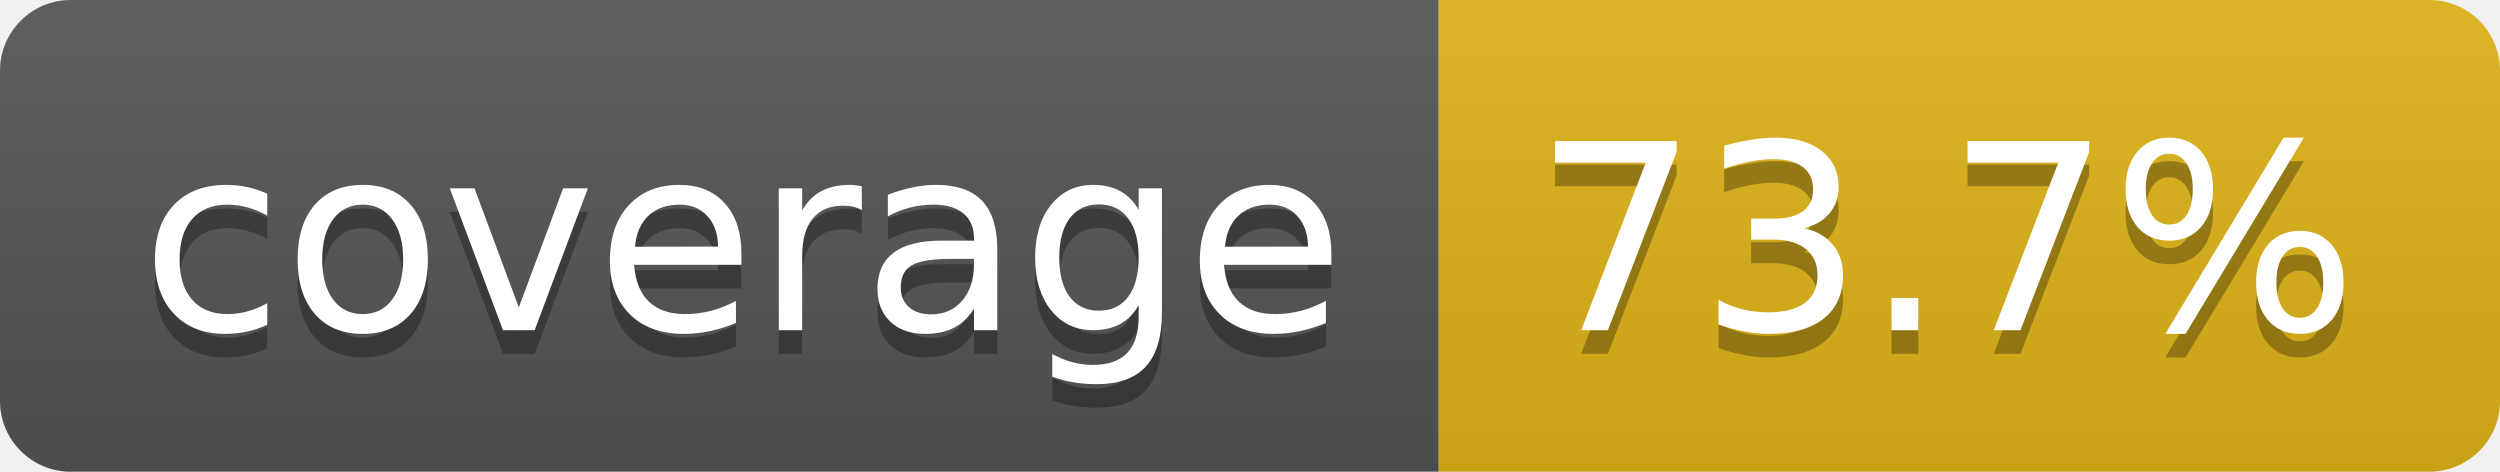
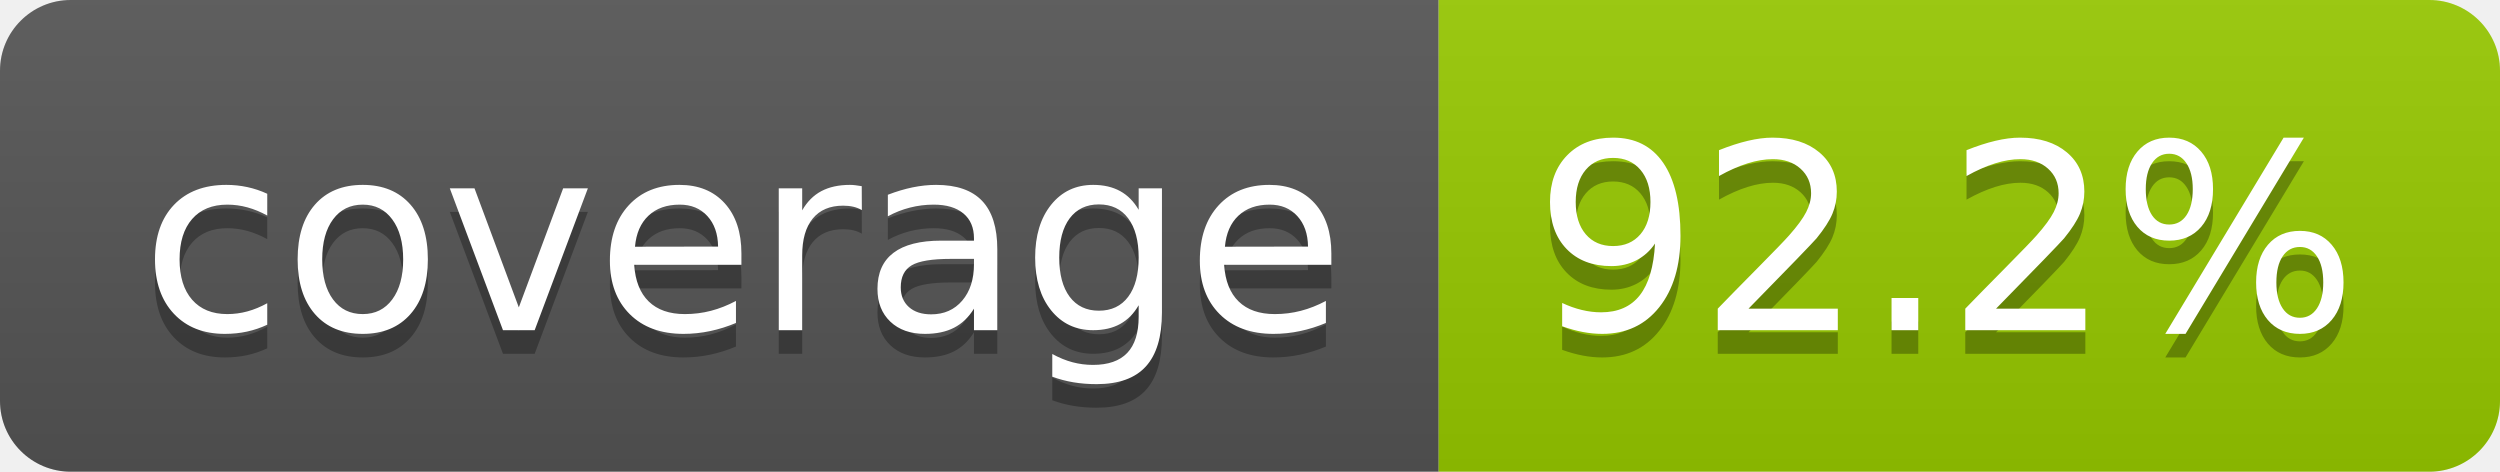
- <svg xmlns="http://www.w3.org/2000/svg" width="106" height="20" role="img" aria-label="coverage: 73.7%">
+ <svg xmlns="http://www.w3.org/2000/svg" width="106" height="20" role="img" aria-label="coverage: 92.2%">
  <linearGradient id="s" x2="0" y2="100%">
    <stop offset="0" stop-color="#bbb" stop-opacity=".1" />
    <stop offset="1" stop-opacity=".1" />
  </linearGradient>
  <clipPath id="r">
    <rect width="106" height="20" rx="3" fill="#fff" />
  </clipPath>
  <g clip-path="url(#r)">
    <rect width="61" height="20" fill="#555" />
-     <rect x="61" width="45" height="20" fill="#dfb317" />
+     <rect x="61" width="45" height="20" fill="#97ca00" />
    <rect width="106" height="20" fill="url(#s)" />
  </g>
  <g fill="#fff" text-anchor="middle" font-family="Verdana,Geneva,DejaVu Sans,sans-serif" text-rendering="geometricPrecision" font-size="110">
    <text aria-hidden="true" x="315" y="150" fill="#010101" fill-opacity=".3" transform="scale(.1)" textLength="510">coverage</text>
    <text x="315" y="140" transform="scale(.1)" fill="#fff" textLength="510">coverage</text>
-     <text aria-hidden="true" x="825" y="150" fill="#010101" fill-opacity=".3" transform="scale(.1)" textLength="350">73.7%</text>
-     <text x="825" y="140" transform="scale(.1)" fill="#fff" textLength="350">73.7%</text>
+     <text aria-hidden="true" x="825" y="150" fill="#010101" fill-opacity=".3" transform="scale(.1)" textLength="350">92.2%</text>
+     <text x="825" y="140" transform="scale(.1)" fill="#fff" textLength="350">92.2%</text>
  </g>
</svg>
